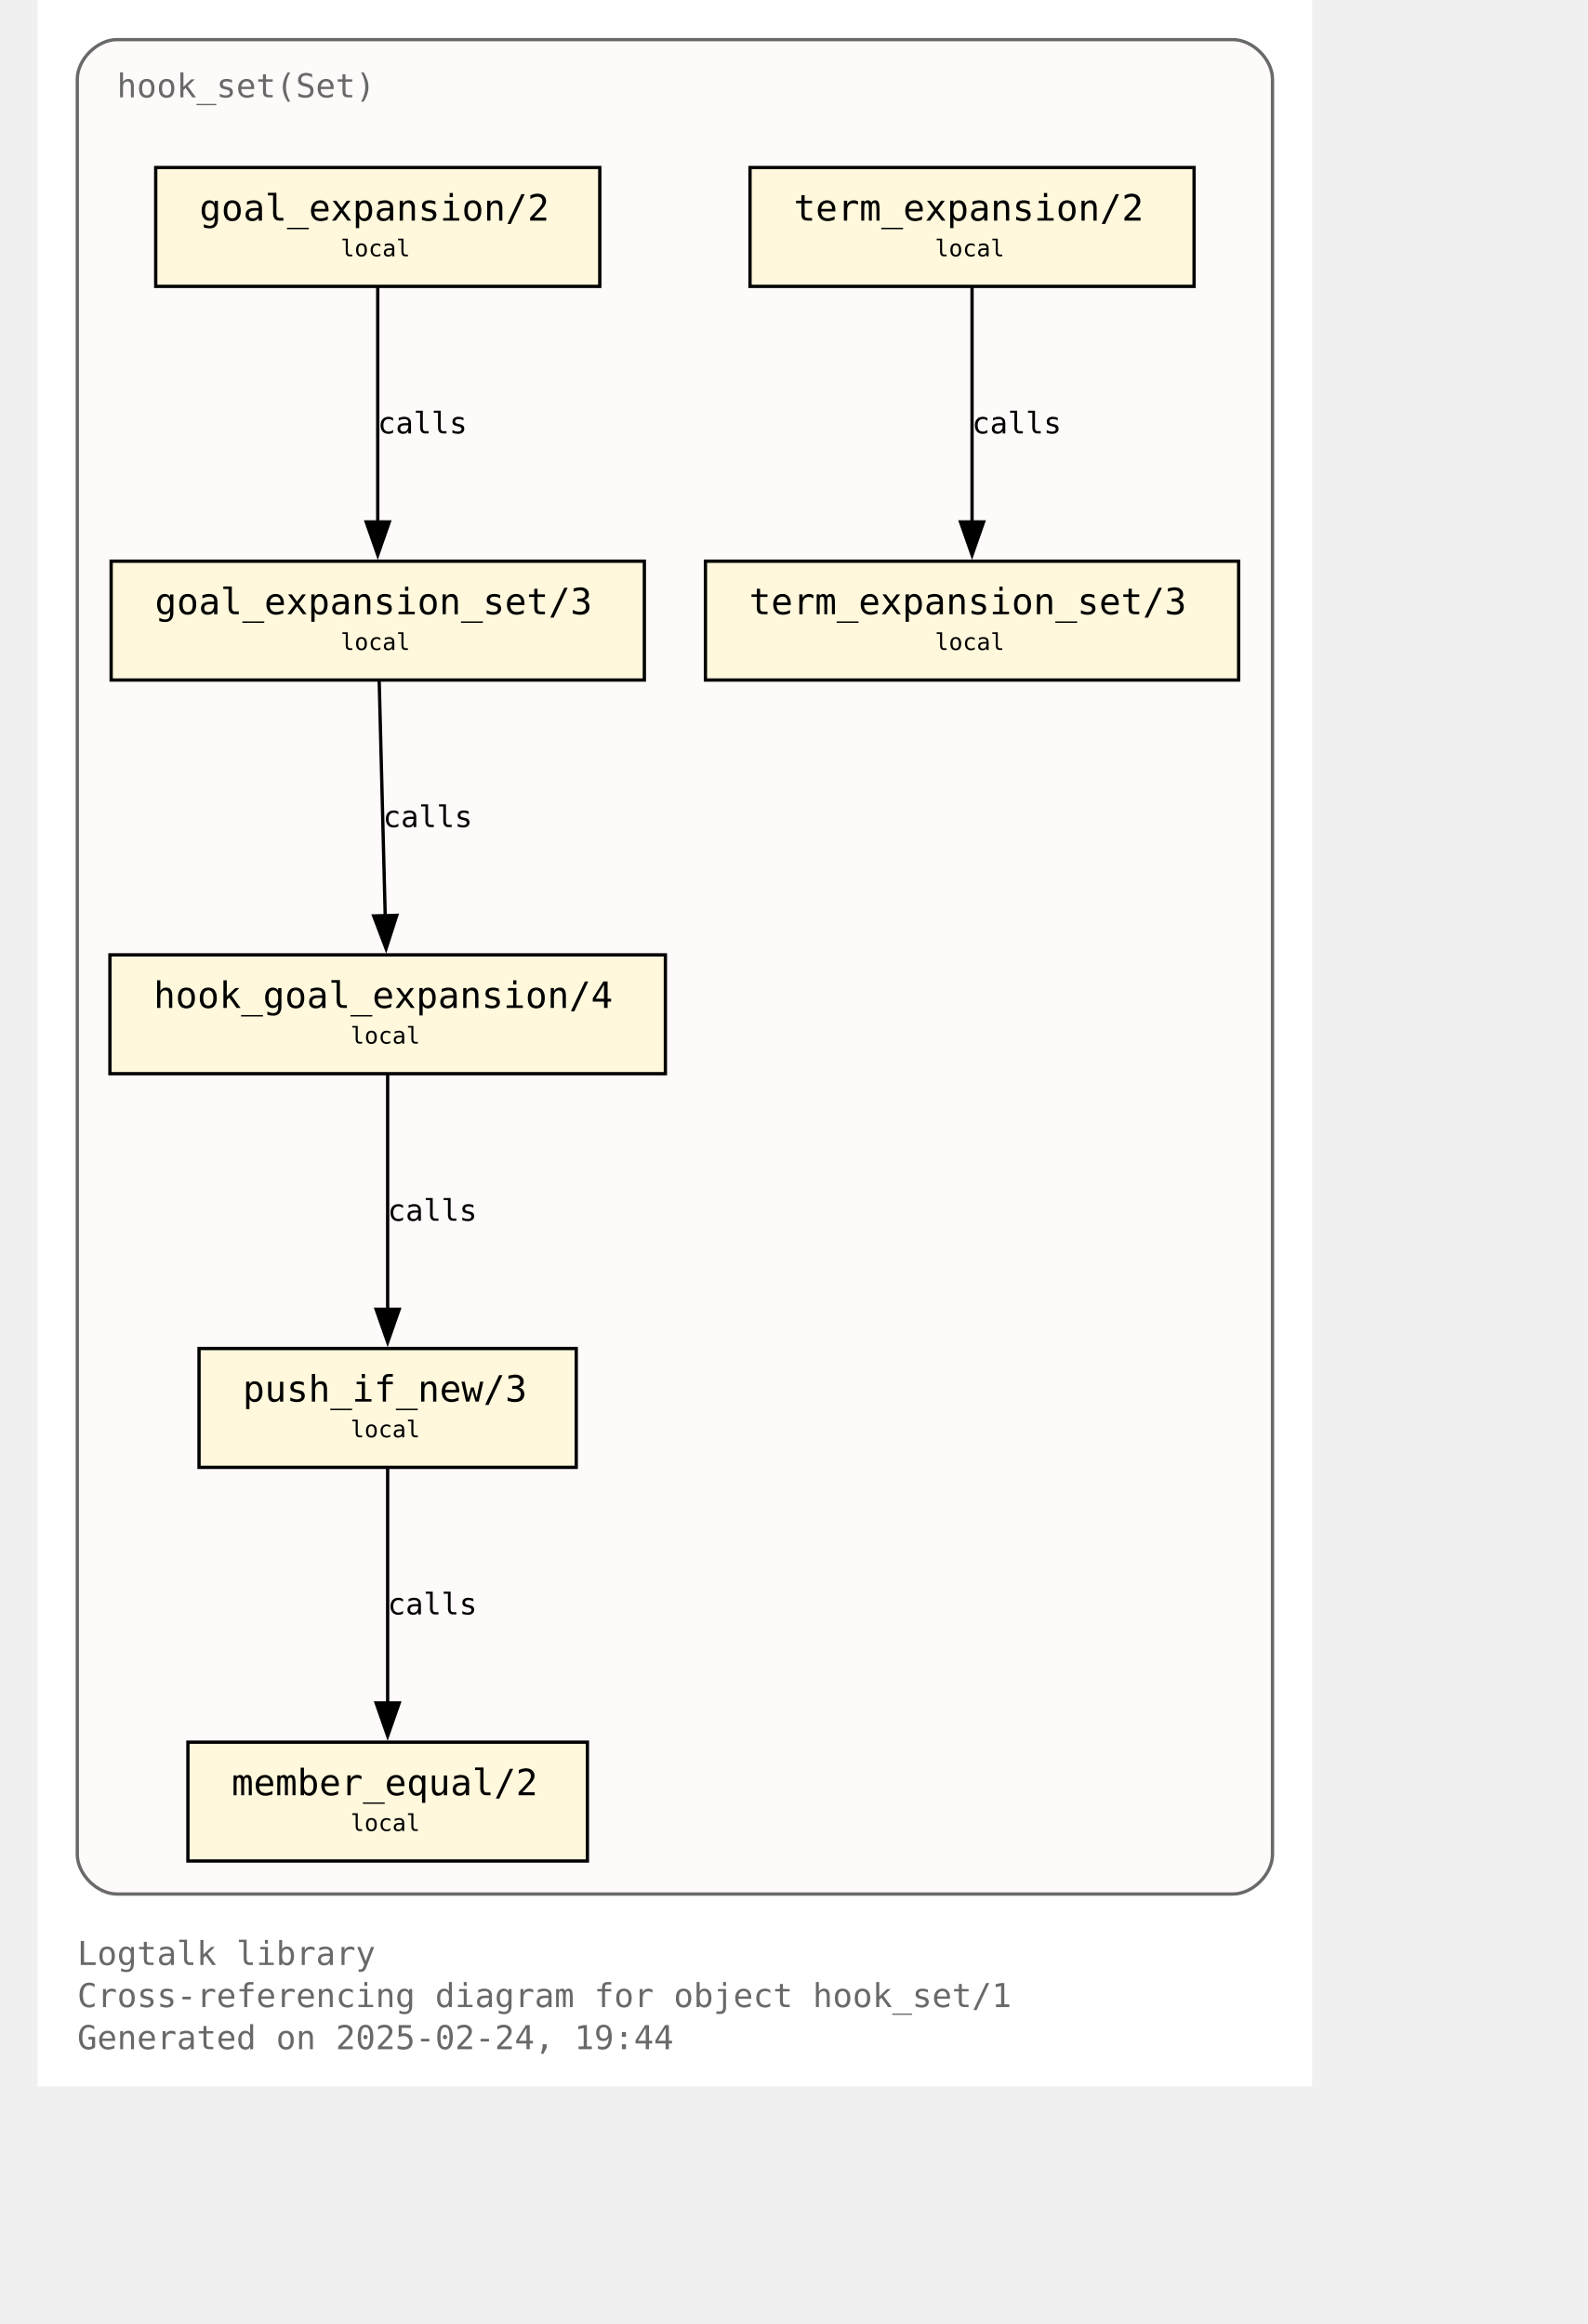
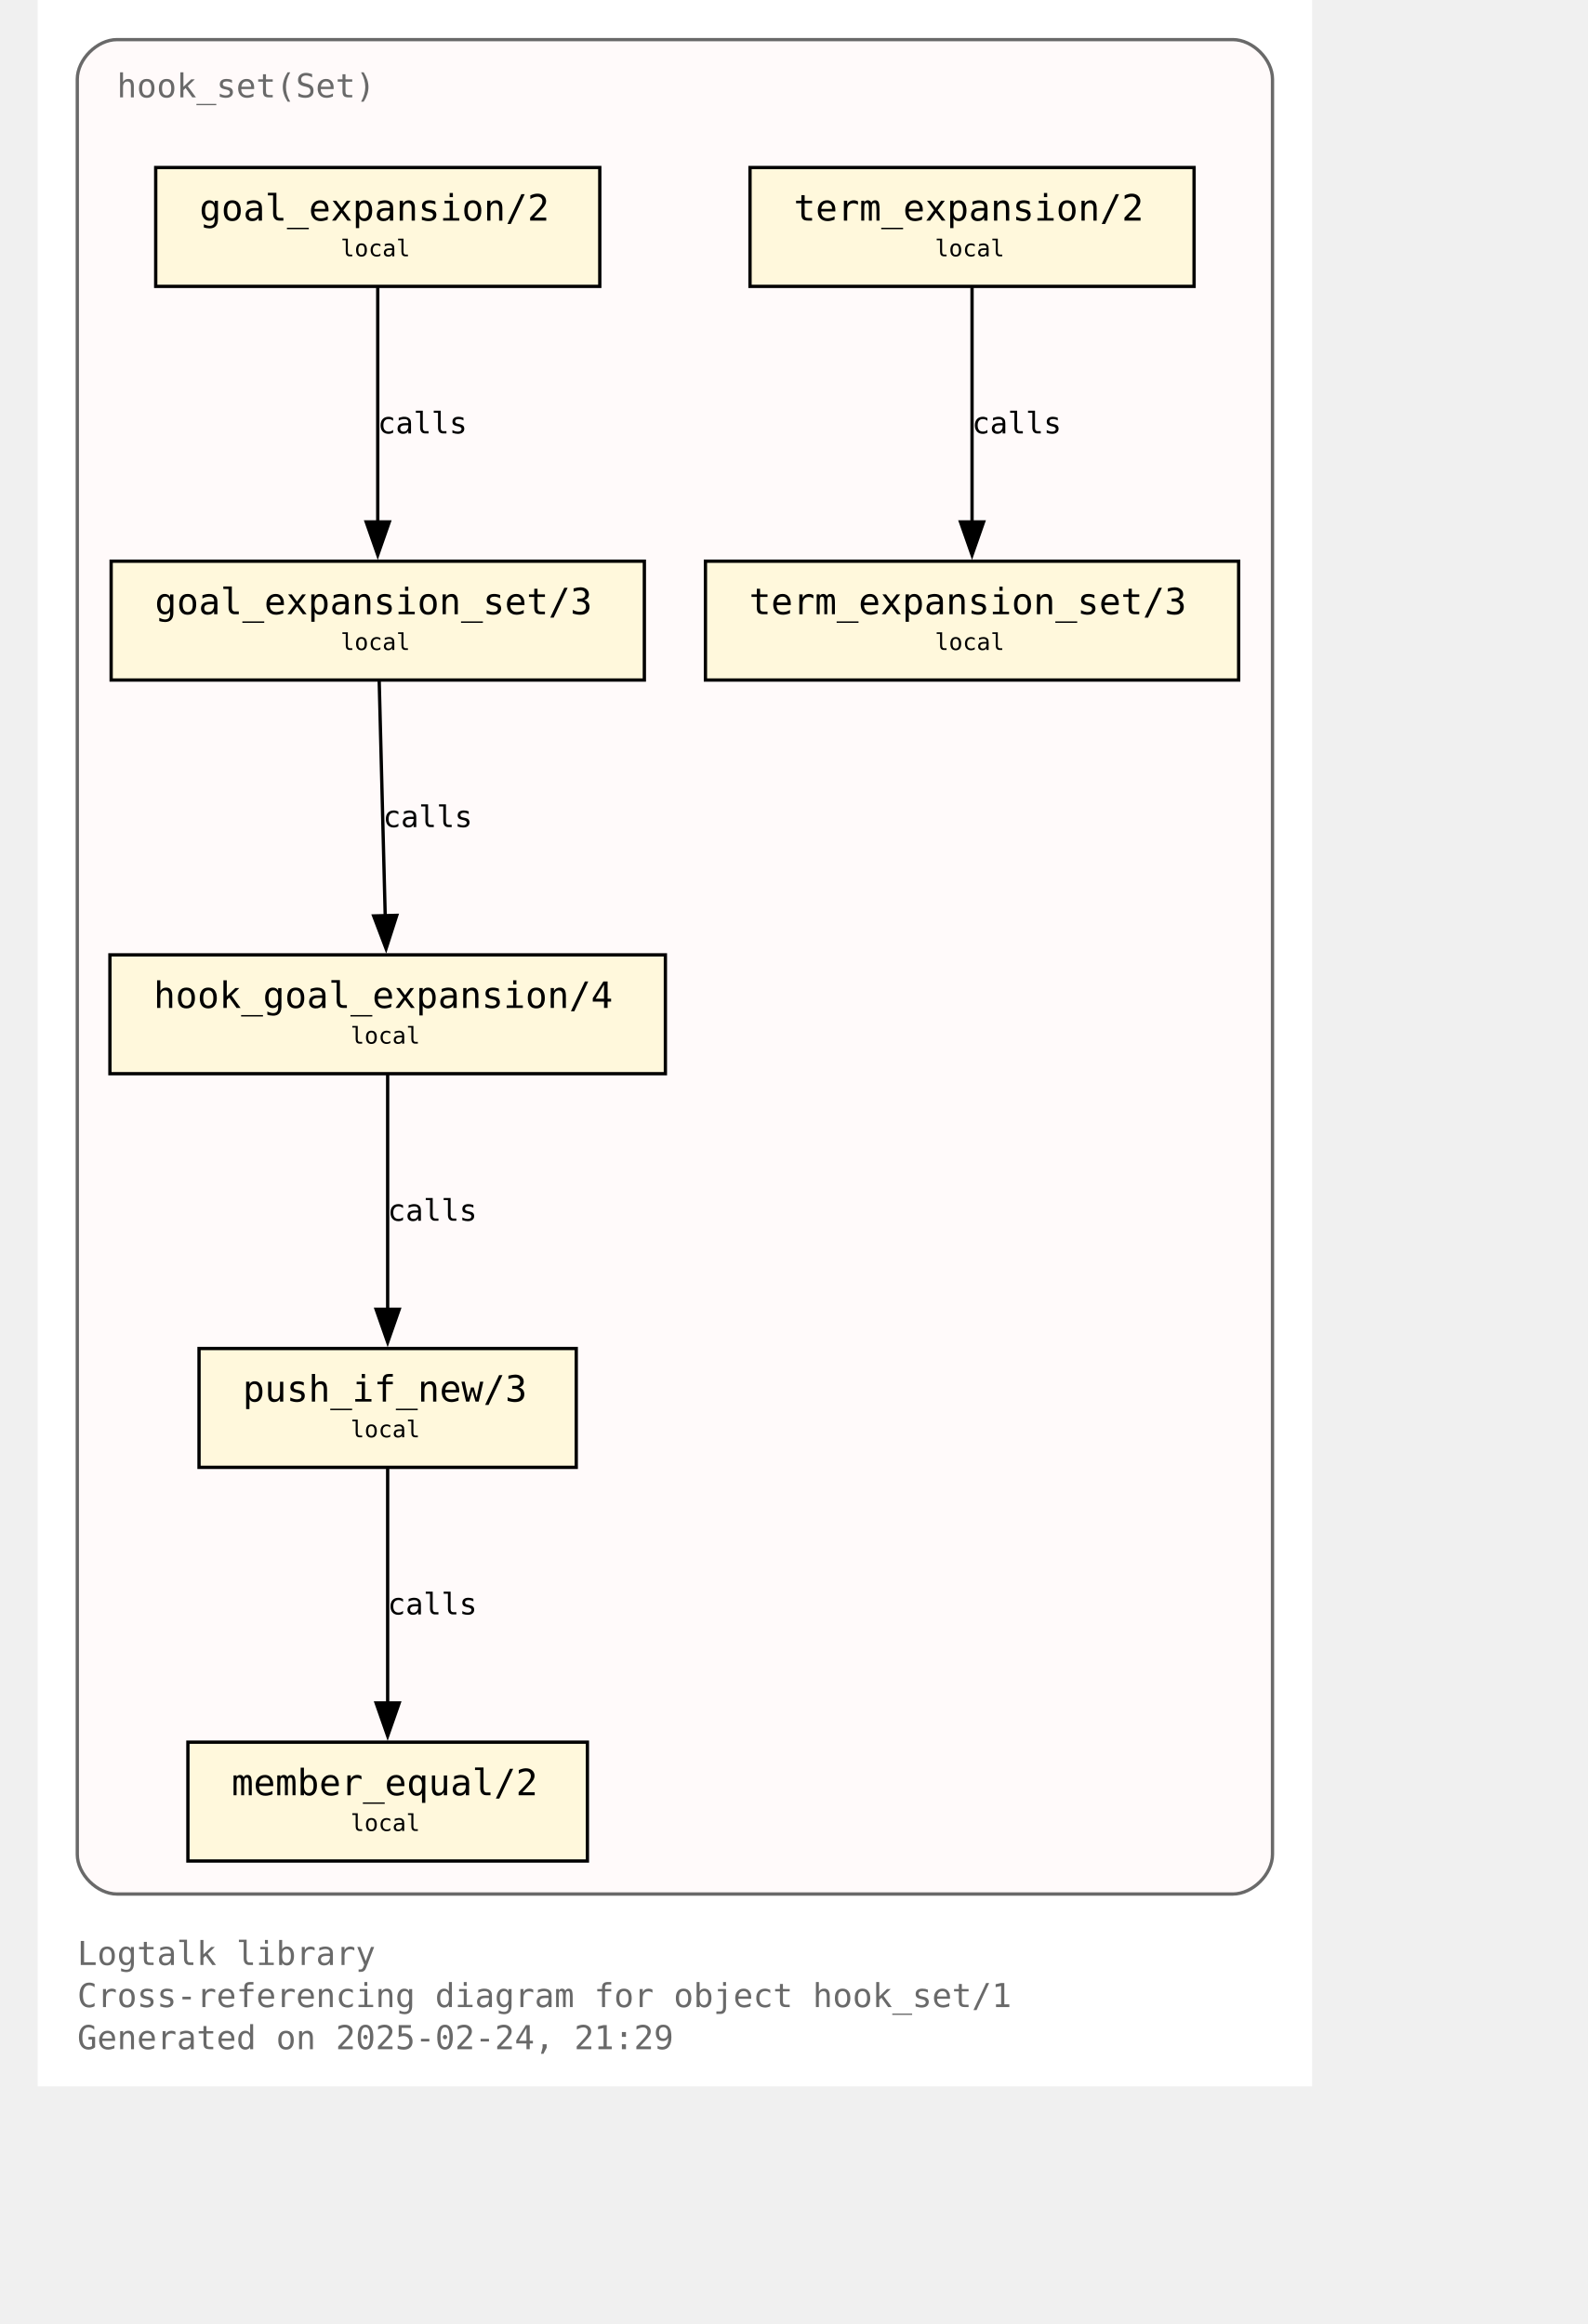
<svg xmlns="http://www.w3.org/2000/svg" xmlns:xlink="http://www.w3.org/1999/xlink" width="530pt" height="776pt" viewBox="72.00 72.00 458.00 704.00">
  <g id="graph0" class="graph" transform="scale(1 1) rotate(0) translate(76 700)">
    <polygon fill="white" stroke="none" points="-4,4 -4,-628 382,-628 382,4 -4,4" />
    <text text-anchor="start" x="8" y="-32.75" font-family="Monospace" font-size="10.00" fill="dimgray">Logtalk library</text>
    <text text-anchor="start" x="8" y="-20" font-family="Monospace" font-size="10.00" fill="dimgray">Cross-referencing diagram for object hook_set/1</text>
-     <text text-anchor="start" x="8" y="-7.25" font-family="Monospace" font-size="10.00" fill="dimgray">Generated on 2025-02-24, 19:44</text>
+     <text text-anchor="start" x="8" y="-7.25" font-family="Monospace" font-size="10.00" fill="dimgray">Generated on 2025-02-24, 21:29</text>
    <g id="clust1" class="cluster">
      <g id="a_clust1">
        <a xlink:title="hook_set(Set)">
          <path fill="snow" stroke="dimgray" d="M20,-54.25C20,-54.25 358,-54.25 358,-54.25 364,-54.25 370,-60.25 370,-66.25 370,-66.25 370,-604 370,-604 370,-610 364,-616 358,-616 358,-616 20,-616 20,-616 14,-616 8,-610 8,-604 8,-604 8,-66.25 8,-66.25 8,-60.25 14,-54.25 20,-54.25" />
          <g id="a_clust1_0">
-             <a xlink:href="https://github.com/LogtalkDotOrg/logtalk3/tree/7e3c17974b118b3a6e37d37c1b739d5cbc5e165f/library/hook_flows/hook_set.lgt" xlink:title="https://github.com/LogtalkDotOrg/logtalk3/tree/7e3c17974b118b3a6e37d37c1b739d5cbc5e165f/library/hook_flows/hook_set.lgt">
+             <a xlink:href="https://github.com/LogtalkDotOrg/logtalk3/tree/e80b0ee1d79df91926824c54b902489c6cf4602c/library/hook_flows/hook_set.lgt" xlink:title="https://github.com/LogtalkDotOrg/logtalk3/tree/e80b0ee1d79df91926824c54b902489c6cf4602c/library/hook_flows/hook_set.lgt">
              <text text-anchor="start" x="20" y="-598.5" font-family="Monospace" font-size="10.00" fill="dimgray">hook_set(Set)</text>
            </a>
          </g>
        </a>
      </g>
    </g>
    <g id="node1" class="node">
      <g id="a_node1">
-         <a xlink:href="https://github.com/LogtalkDotOrg/logtalk3/tree/7e3c17974b118b3a6e37d37c1b739d5cbc5e165f/library/hook_flows/hook_set.lgt#L52" xlink:title="https://github.com/LogtalkDotOrg/logtalk3/tree/7e3c17974b118b3a6e37d37c1b739d5cbc5e165f/library/hook_flows/hook_set.lgt#L52">
+         <a xlink:href="https://github.com/LogtalkDotOrg/logtalk3/tree/e80b0ee1d79df91926824c54b902489c6cf4602c/library/hook_flows/hook_set.lgt#L52" xlink:title="https://github.com/LogtalkDotOrg/logtalk3/tree/e80b0ee1d79df91926824c54b902489c6cf4602c/library/hook_flows/hook_set.lgt#L52">
          <polygon fill="cornsilk" stroke="black" points="166.25,-577.25 31.75,-577.25 31.75,-541.25 166.25,-541.25 166.25,-577.25" />
          <text text-anchor="start" x="39.75" y="-561.95" font-family="Monospace" font-size="9.00"> </text>
          <text text-anchor="start" x="45" y="-561.17" font-family="Monospace" font-size="11.00">goal_expansion/2</text>
          <text text-anchor="start" x="153" y="-561.95" font-family="Monospace" font-size="9.00"> </text>
          <text text-anchor="start" x="39.75" y="-549.58" font-family="Monospace" font-size="9.00"> </text>
          <text text-anchor="start" x="87.75" y="-550.35" font-family="Monospace" font-size="7.00">local</text>
          <text text-anchor="start" x="153" y="-549.58" font-family="Monospace" font-size="9.00"> </text>
        </a>
      </g>
    </g>
    <g id="node4" class="node">
      <g id="a_node4">
-         <a xlink:href="https://github.com/LogtalkDotOrg/logtalk3/tree/7e3c17974b118b3a6e37d37c1b739d5cbc5e165f/library/hook_flows/hook_set.lgt#L56" xlink:title="https://github.com/LogtalkDotOrg/logtalk3/tree/7e3c17974b118b3a6e37d37c1b739d5cbc5e165f/library/hook_flows/hook_set.lgt#L56">
+         <a xlink:href="https://github.com/LogtalkDotOrg/logtalk3/tree/e80b0ee1d79df91926824c54b902489c6cf4602c/library/hook_flows/hook_set.lgt#L56" xlink:title="https://github.com/LogtalkDotOrg/logtalk3/tree/e80b0ee1d79df91926824c54b902489c6cf4602c/library/hook_flows/hook_set.lgt#L56">
          <polygon fill="cornsilk" stroke="black" points="179.75,-458 18.25,-458 18.25,-422 179.75,-422 179.75,-458" />
          <text text-anchor="start" x="26.25" y="-442.7" font-family="Monospace" font-size="9.00"> </text>
          <text text-anchor="start" x="31.5" y="-441.93" font-family="Monospace" font-size="11.00">goal_expansion_set/3</text>
          <text text-anchor="start" x="166.5" y="-442.7" font-family="Monospace" font-size="9.00"> </text>
          <text text-anchor="start" x="26.25" y="-430.32" font-family="Monospace" font-size="9.00"> </text>
          <text text-anchor="start" x="87.75" y="-431.1" font-family="Monospace" font-size="7.00">local</text>
          <text text-anchor="start" x="166.5" y="-430.32" font-family="Monospace" font-size="9.00"> </text>
        </a>
      </g>
    </g>
    <g id="edge2" class="edge">
      <g id="a_edge2">
-         <a xlink:href="https://github.com/LogtalkDotOrg/logtalk3/tree/7e3c17974b118b3a6e37d37c1b739d5cbc5e165f/library/hook_flows/hook_set.lgt#L52" xlink:title="calls">
+         <a xlink:href="https://github.com/LogtalkDotOrg/logtalk3/tree/e80b0ee1d79df91926824c54b902489c6cf4602c/library/hook_flows/hook_set.lgt#L52" xlink:title="calls">
          <path fill="none" stroke="black" d="M99,-540.95C99,-522.25 99,-492.12 99,-469.83" />
          <polygon fill="black" stroke="black" points="102.5,-469.89 99,-459.89 95.5,-469.89 102.5,-469.89" />
        </a>
      </g>
      <g id="a_edge2-label">
-         <a xlink:href="https://github.com/LogtalkDotOrg/logtalk3/tree/7e3c17974b118b3a6e37d37c1b739d5cbc5e165f/library/hook_flows/hook_set.lgt#L52" xlink:title="https://github.com/LogtalkDotOrg/logtalk3/tree/7e3c17974b118b3a6e37d37c1b739d5cbc5e165f/library/hook_flows/hook_set.lgt#L52">
+         <a xlink:href="https://github.com/LogtalkDotOrg/logtalk3/tree/e80b0ee1d79df91926824c54b902489c6cf4602c/library/hook_flows/hook_set.lgt#L52" xlink:title="https://github.com/LogtalkDotOrg/logtalk3/tree/e80b0ee1d79df91926824c54b902489c6cf4602c/library/hook_flows/hook_set.lgt#L52">
          <text text-anchor="start" x="99" y="-496.7" font-family="Monospace" font-size="9.00">calls</text>
        </a>
      </g>
    </g>
    <g id="node2" class="node">
      <g id="a_node2">
-         <a xlink:href="https://github.com/LogtalkDotOrg/logtalk3/tree/7e3c17974b118b3a6e37d37c1b739d5cbc5e165f/library/hook_flows/hook_set.lgt#L40" xlink:title="https://github.com/LogtalkDotOrg/logtalk3/tree/7e3c17974b118b3a6e37d37c1b739d5cbc5e165f/library/hook_flows/hook_set.lgt#L40">
+         <a xlink:href="https://github.com/LogtalkDotOrg/logtalk3/tree/e80b0ee1d79df91926824c54b902489c6cf4602c/library/hook_flows/hook_set.lgt#L40" xlink:title="https://github.com/LogtalkDotOrg/logtalk3/tree/e80b0ee1d79df91926824c54b902489c6cf4602c/library/hook_flows/hook_set.lgt#L40">
          <polygon fill="cornsilk" stroke="black" points="346.25,-577.25 211.75,-577.25 211.75,-541.25 346.25,-541.25 346.25,-577.25" />
          <text text-anchor="start" x="219.75" y="-561.95" font-family="Monospace" font-size="9.00"> </text>
          <text text-anchor="start" x="225" y="-561.17" font-family="Monospace" font-size="11.00">term_expansion/2</text>
          <text text-anchor="start" x="333" y="-561.95" font-family="Monospace" font-size="9.00"> </text>
          <text text-anchor="start" x="219.75" y="-549.58" font-family="Monospace" font-size="9.00"> </text>
          <text text-anchor="start" x="267.75" y="-550.35" font-family="Monospace" font-size="7.00">local</text>
          <text text-anchor="start" x="333" y="-549.58" font-family="Monospace" font-size="9.00"> </text>
        </a>
      </g>
    </g>
    <g id="node3" class="node">
      <g id="a_node3">
-         <a xlink:href="https://github.com/LogtalkDotOrg/logtalk3/tree/7e3c17974b118b3a6e37d37c1b739d5cbc5e165f/library/hook_flows/hook_set.lgt#L44" xlink:title="https://github.com/LogtalkDotOrg/logtalk3/tree/7e3c17974b118b3a6e37d37c1b739d5cbc5e165f/library/hook_flows/hook_set.lgt#L44">
+         <a xlink:href="https://github.com/LogtalkDotOrg/logtalk3/tree/e80b0ee1d79df91926824c54b902489c6cf4602c/library/hook_flows/hook_set.lgt#L44" xlink:title="https://github.com/LogtalkDotOrg/logtalk3/tree/e80b0ee1d79df91926824c54b902489c6cf4602c/library/hook_flows/hook_set.lgt#L44">
          <polygon fill="cornsilk" stroke="black" points="359.75,-458 198.25,-458 198.25,-422 359.75,-422 359.75,-458" />
          <text text-anchor="start" x="206.25" y="-442.7" font-family="Monospace" font-size="9.00"> </text>
          <text text-anchor="start" x="211.5" y="-441.93" font-family="Monospace" font-size="11.00">term_expansion_set/3</text>
          <text text-anchor="start" x="346.5" y="-442.7" font-family="Monospace" font-size="9.00"> </text>
          <text text-anchor="start" x="206.25" y="-430.32" font-family="Monospace" font-size="9.00"> </text>
          <text text-anchor="start" x="267.75" y="-431.1" font-family="Monospace" font-size="7.00">local</text>
          <text text-anchor="start" x="346.5" y="-430.32" font-family="Monospace" font-size="9.00"> </text>
        </a>
      </g>
    </g>
    <g id="edge1" class="edge">
      <g id="a_edge1">
-         <a xlink:href="https://github.com/LogtalkDotOrg/logtalk3/tree/7e3c17974b118b3a6e37d37c1b739d5cbc5e165f/library/hook_flows/hook_set.lgt#L40" xlink:title="calls">
+         <a xlink:href="https://github.com/LogtalkDotOrg/logtalk3/tree/e80b0ee1d79df91926824c54b902489c6cf4602c/library/hook_flows/hook_set.lgt#L40" xlink:title="calls">
          <path fill="none" stroke="black" d="M279,-540.95C279,-522.25 279,-492.12 279,-469.83" />
          <polygon fill="black" stroke="black" points="282.5,-469.89 279,-459.89 275.5,-469.89 282.5,-469.89" />
        </a>
      </g>
      <g id="a_edge1-label">
-         <a xlink:href="https://github.com/LogtalkDotOrg/logtalk3/tree/7e3c17974b118b3a6e37d37c1b739d5cbc5e165f/library/hook_flows/hook_set.lgt#L40" xlink:title="https://github.com/LogtalkDotOrg/logtalk3/tree/7e3c17974b118b3a6e37d37c1b739d5cbc5e165f/library/hook_flows/hook_set.lgt#L40">
+         <a xlink:href="https://github.com/LogtalkDotOrg/logtalk3/tree/e80b0ee1d79df91926824c54b902489c6cf4602c/library/hook_flows/hook_set.lgt#L40" xlink:title="https://github.com/LogtalkDotOrg/logtalk3/tree/e80b0ee1d79df91926824c54b902489c6cf4602c/library/hook_flows/hook_set.lgt#L40">
          <text text-anchor="start" x="279" y="-496.7" font-family="Monospace" font-size="9.00">calls</text>
        </a>
      </g>
    </g>
    <g id="node5" class="node">
      <g id="a_node5">
-         <a xlink:href="https://github.com/LogtalkDotOrg/logtalk3/tree/7e3c17974b118b3a6e37d37c1b739d5cbc5e165f/library/hook_flows/hook_set.lgt#L63" xlink:title="https://github.com/LogtalkDotOrg/logtalk3/tree/7e3c17974b118b3a6e37d37c1b739d5cbc5e165f/library/hook_flows/hook_set.lgt#L63">
+         <a xlink:href="https://github.com/LogtalkDotOrg/logtalk3/tree/e80b0ee1d79df91926824c54b902489c6cf4602c/library/hook_flows/hook_set.lgt#L63" xlink:title="https://github.com/LogtalkDotOrg/logtalk3/tree/e80b0ee1d79df91926824c54b902489c6cf4602c/library/hook_flows/hook_set.lgt#L63">
          <polygon fill="cornsilk" stroke="black" points="186.12,-338.75 17.88,-338.75 17.88,-302.75 186.12,-302.75 186.12,-338.75" />
          <text text-anchor="start" x="25.88" y="-323.45" font-family="Monospace" font-size="9.00"> </text>
          <text text-anchor="start" x="31.12" y="-322.68" font-family="Monospace" font-size="11.00">hook_goal_expansion/4</text>
          <text text-anchor="start" x="172.88" y="-323.45" font-family="Monospace" font-size="9.00"> </text>
          <text text-anchor="start" x="25.88" y="-311.07" font-family="Monospace" font-size="9.00"> </text>
          <text text-anchor="start" x="90.75" y="-311.85" font-family="Monospace" font-size="7.00">local</text>
          <text text-anchor="start" x="172.88" y="-311.07" font-family="Monospace" font-size="9.00"> </text>
        </a>
      </g>
    </g>
    <g id="edge3" class="edge">
      <g id="a_edge3">
-         <a xlink:href="https://github.com/LogtalkDotOrg/logtalk3/tree/7e3c17974b118b3a6e37d37c1b739d5cbc5e165f/library/hook_flows/hook_set.lgt#L56" xlink:title="calls">
+         <a xlink:href="https://github.com/LogtalkDotOrg/logtalk3/tree/e80b0ee1d79df91926824c54b902489c6cf4602c/library/hook_flows/hook_set.lgt#L56" xlink:title="calls">
          <path fill="none" stroke="black" d="M99.44,-421.7C99.92,-403 100.69,-372.87 101.26,-350.58" />
          <polygon fill="black" stroke="black" points="104.76,-350.72 101.52,-340.63 97.76,-350.54 104.76,-350.72" />
        </a>
      </g>
      <g id="a_edge3-label">
-         <a xlink:href="https://github.com/LogtalkDotOrg/logtalk3/tree/7e3c17974b118b3a6e37d37c1b739d5cbc5e165f/library/hook_flows/hook_set.lgt#L56" xlink:title="https://github.com/LogtalkDotOrg/logtalk3/tree/7e3c17974b118b3a6e37d37c1b739d5cbc5e165f/library/hook_flows/hook_set.lgt#L56">
+         <a xlink:href="https://github.com/LogtalkDotOrg/logtalk3/tree/e80b0ee1d79df91926824c54b902489c6cf4602c/library/hook_flows/hook_set.lgt#L56" xlink:title="https://github.com/LogtalkDotOrg/logtalk3/tree/e80b0ee1d79df91926824c54b902489c6cf4602c/library/hook_flows/hook_set.lgt#L56">
          <text text-anchor="start" x="100.59" y="-377.45" font-family="Monospace" font-size="9.00">calls</text>
        </a>
      </g>
    </g>
    <g id="node6" class="node">
      <g id="a_node6">
-         <a xlink:href="https://github.com/LogtalkDotOrg/logtalk3/tree/7e3c17974b118b3a6e37d37c1b739d5cbc5e165f/library/hook_flows/hook_set.lgt#L78" xlink:title="https://github.com/LogtalkDotOrg/logtalk3/tree/7e3c17974b118b3a6e37d37c1b739d5cbc5e165f/library/hook_flows/hook_set.lgt#L78">
+         <a xlink:href="https://github.com/LogtalkDotOrg/logtalk3/tree/e80b0ee1d79df91926824c54b902489c6cf4602c/library/hook_flows/hook_set.lgt#L78" xlink:title="https://github.com/LogtalkDotOrg/logtalk3/tree/e80b0ee1d79df91926824c54b902489c6cf4602c/library/hook_flows/hook_set.lgt#L78">
          <polygon fill="cornsilk" stroke="black" points="159.12,-219.5 44.87,-219.5 44.87,-183.5 159.12,-183.5 159.12,-219.5" />
          <text text-anchor="start" x="52.88" y="-204.2" font-family="Monospace" font-size="9.00"> </text>
          <text text-anchor="start" x="58.12" y="-203.43" font-family="Monospace" font-size="11.00">push_if_new/3</text>
          <text text-anchor="start" x="145.88" y="-204.2" font-family="Monospace" font-size="9.00"> </text>
          <text text-anchor="start" x="52.88" y="-191.82" font-family="Monospace" font-size="9.00"> </text>
          <text text-anchor="start" x="90.75" y="-192.6" font-family="Monospace" font-size="7.00">local</text>
          <text text-anchor="start" x="145.88" y="-191.82" font-family="Monospace" font-size="9.00"> </text>
        </a>
      </g>
    </g>
    <g id="edge4" class="edge">
      <g id="a_edge4">
-         <a xlink:href="https://github.com/LogtalkDotOrg/logtalk3/tree/7e3c17974b118b3a6e37d37c1b739d5cbc5e165f/library/hook_flows/hook_set.lgt#L63" xlink:title="calls">
+         <a xlink:href="https://github.com/LogtalkDotOrg/logtalk3/tree/e80b0ee1d79df91926824c54b902489c6cf4602c/library/hook_flows/hook_set.lgt#L63" xlink:title="calls">
          <path fill="none" stroke="black" d="M102,-302.45C102,-283.75 102,-253.62 102,-231.33" />
          <polygon fill="black" stroke="black" points="105.5,-231.39 102,-221.39 98.5,-231.39 105.5,-231.39" />
        </a>
      </g>
      <g id="a_edge4-label">
-         <a xlink:href="https://github.com/LogtalkDotOrg/logtalk3/tree/7e3c17974b118b3a6e37d37c1b739d5cbc5e165f/library/hook_flows/hook_set.lgt#L63" xlink:title="https://github.com/LogtalkDotOrg/logtalk3/tree/7e3c17974b118b3a6e37d37c1b739d5cbc5e165f/library/hook_flows/hook_set.lgt#L63">
+         <a xlink:href="https://github.com/LogtalkDotOrg/logtalk3/tree/e80b0ee1d79df91926824c54b902489c6cf4602c/library/hook_flows/hook_set.lgt#L63" xlink:title="https://github.com/LogtalkDotOrg/logtalk3/tree/e80b0ee1d79df91926824c54b902489c6cf4602c/library/hook_flows/hook_set.lgt#L63">
          <text text-anchor="start" x="102" y="-258.2" font-family="Monospace" font-size="9.00">calls</text>
        </a>
      </g>
    </g>
    <g id="node7" class="node">
      <g id="a_node7">
-         <a xlink:href="https://github.com/LogtalkDotOrg/logtalk3/tree/7e3c17974b118b3a6e37d37c1b739d5cbc5e165f/library/hook_flows/hook_set.lgt#L81" xlink:title="https://github.com/LogtalkDotOrg/logtalk3/tree/7e3c17974b118b3a6e37d37c1b739d5cbc5e165f/library/hook_flows/hook_set.lgt#L81">
+         <a xlink:href="https://github.com/LogtalkDotOrg/logtalk3/tree/e80b0ee1d79df91926824c54b902489c6cf4602c/library/hook_flows/hook_set.lgt#L81" xlink:title="https://github.com/LogtalkDotOrg/logtalk3/tree/e80b0ee1d79df91926824c54b902489c6cf4602c/library/hook_flows/hook_set.lgt#L81">
          <polygon fill="cornsilk" stroke="black" points="162.5,-100.25 41.5,-100.25 41.5,-64.25 162.5,-64.25 162.5,-100.25" />
          <text text-anchor="start" x="49.5" y="-84.95" font-family="Monospace" font-size="9.00"> </text>
          <text text-anchor="start" x="54.75" y="-84.17" font-family="Monospace" font-size="11.00">member_equal/2</text>
          <text text-anchor="start" x="149.25" y="-84.95" font-family="Monospace" font-size="9.00"> </text>
          <text text-anchor="start" x="49.5" y="-72.58" font-family="Monospace" font-size="9.00"> </text>
          <text text-anchor="start" x="90.75" y="-73.35" font-family="Monospace" font-size="7.00">local</text>
          <text text-anchor="start" x="149.25" y="-72.58" font-family="Monospace" font-size="9.00"> </text>
        </a>
      </g>
    </g>
    <g id="edge5" class="edge">
      <g id="a_edge5">
-         <a xlink:href="https://github.com/LogtalkDotOrg/logtalk3/tree/7e3c17974b118b3a6e37d37c1b739d5cbc5e165f/library/hook_flows/hook_set.lgt#L78" xlink:title="calls">
+         <a xlink:href="https://github.com/LogtalkDotOrg/logtalk3/tree/e80b0ee1d79df91926824c54b902489c6cf4602c/library/hook_flows/hook_set.lgt#L78" xlink:title="calls">
          <path fill="none" stroke="black" d="M102,-183.2C102,-164.5 102,-134.37 102,-112.08" />
          <polygon fill="black" stroke="black" points="105.5,-112.14 102,-102.14 98.5,-112.14 105.5,-112.14" />
        </a>
      </g>
      <g id="a_edge5-label">
-         <a xlink:href="https://github.com/LogtalkDotOrg/logtalk3/tree/7e3c17974b118b3a6e37d37c1b739d5cbc5e165f/library/hook_flows/hook_set.lgt#L78" xlink:title="https://github.com/LogtalkDotOrg/logtalk3/tree/7e3c17974b118b3a6e37d37c1b739d5cbc5e165f/library/hook_flows/hook_set.lgt#L78">
+         <a xlink:href="https://github.com/LogtalkDotOrg/logtalk3/tree/e80b0ee1d79df91926824c54b902489c6cf4602c/library/hook_flows/hook_set.lgt#L78" xlink:title="https://github.com/LogtalkDotOrg/logtalk3/tree/e80b0ee1d79df91926824c54b902489c6cf4602c/library/hook_flows/hook_set.lgt#L78">
          <text text-anchor="start" x="102" y="-138.95" font-family="Monospace" font-size="9.00">calls</text>
        </a>
      </g>
    </g>
  </g>
</svg>
